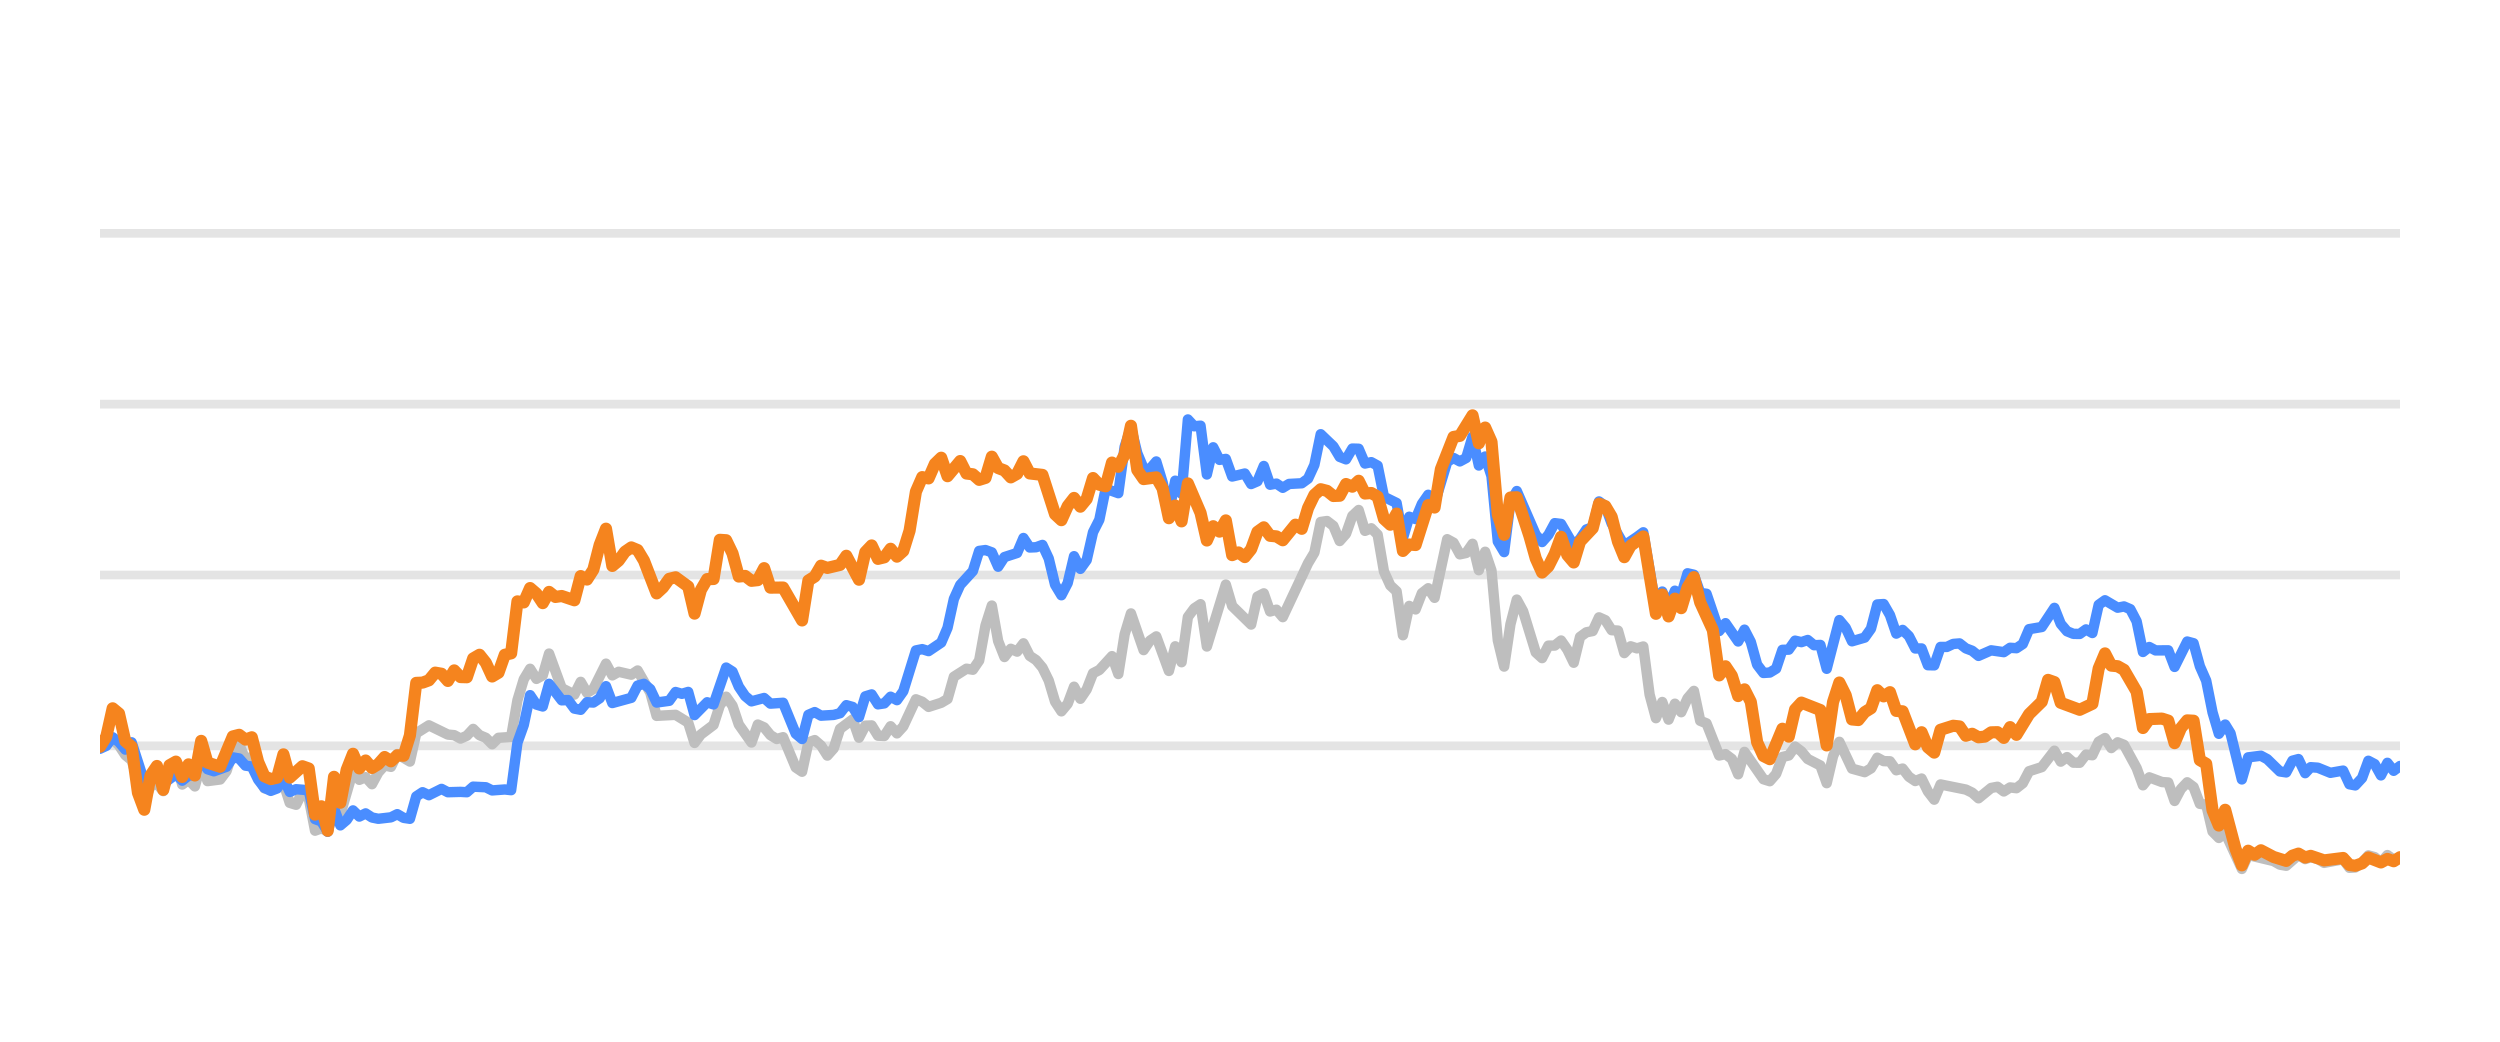
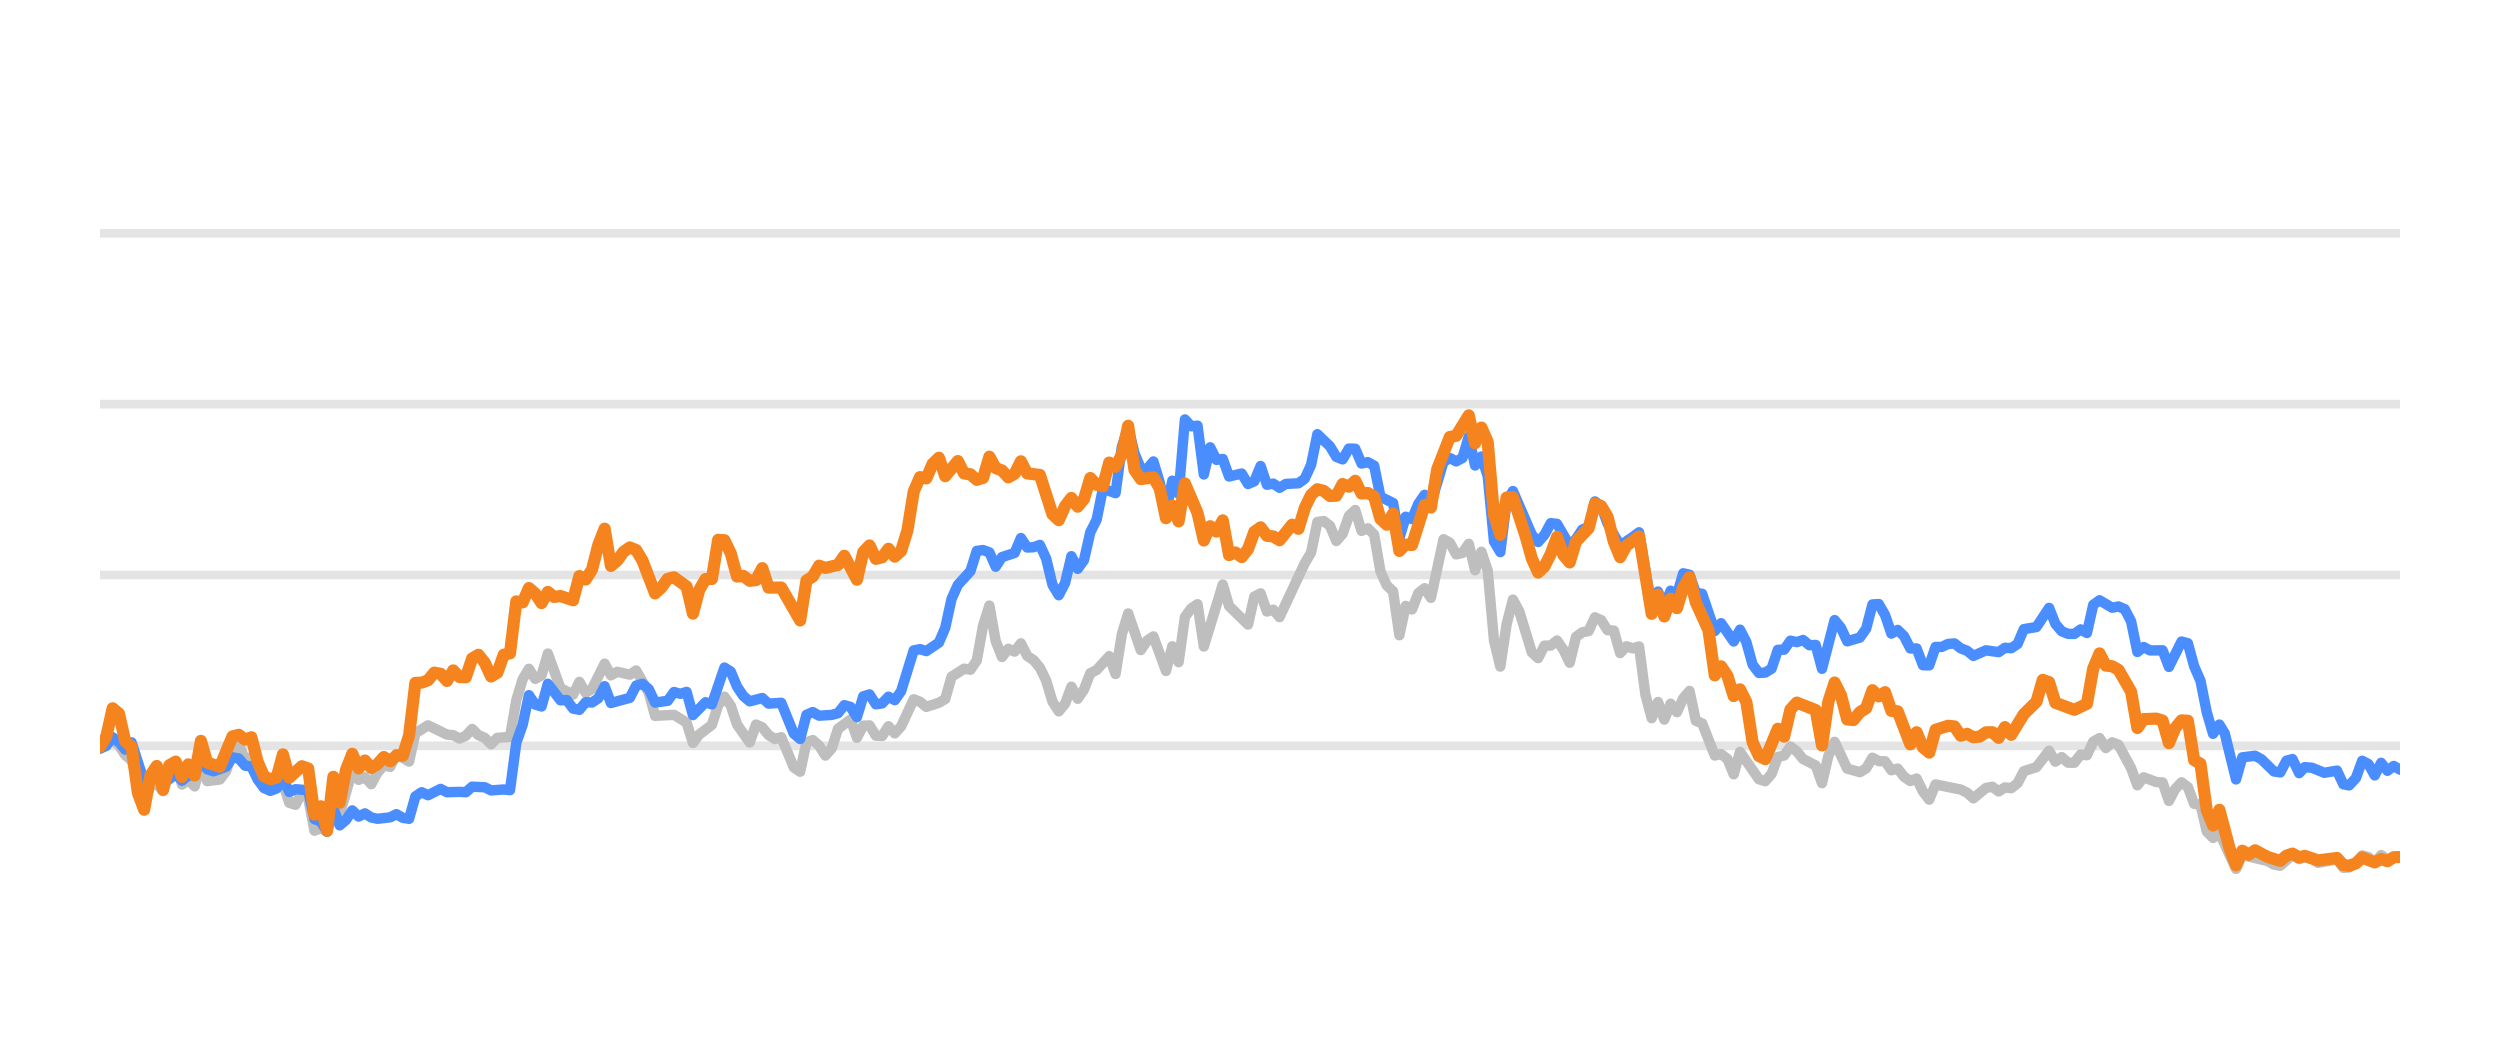
<svg xmlns="http://www.w3.org/2000/svg" width="144pt" height="60pt" viewBox="0 0 144 60" version="1.1">
  <defs>
    <style type="text/css">*{stroke-linejoin: round; stroke-linecap: butt}</style>
  </defs>
  <g id="figure_1">
    <g id="patch_1">
      <path d="M 0 60  L 144 60  L 144 0  L 0 0  L 0 60  z " style="fill: none; opacity: 0" />
    </g>
    <g id="axes_1">
      <g id="patch_2">
        <path d="M 5.76 52.8  L 138.24 52.8  L 138.24 3.6  L 5.76 3.6  L 5.76 52.8  z " style="fill: none" />
      </g>
      <g id="matplotlib.axis_1" />
      <g id="matplotlib.axis_2" />
      <g id="line2d_1">
-         <path d="M 5.76 42.96  L 138.24 42.96  " clip-path="url(#p1dadff1a60)" style="fill: none; stroke: #b2b2b2; stroke-opacity: 0.35; stroke-width: 0.5; stroke-linecap: square" />
+         <path d="M 5.76 42.96  L 138.24 42.96  " clip-path="url(#p3ac6a8ca08)" style="fill: none; stroke: #b2b2b2; stroke-opacity: 0.35; stroke-width: 0.5; stroke-linecap: square" />
      </g>
      <g id="line2d_2">
-         <path d="M 5.76 33.12  L 138.24 33.12  " clip-path="url(#p1dadff1a60)" style="fill: none; stroke: #b2b2b2; stroke-opacity: 0.35; stroke-width: 0.5; stroke-linecap: square" />
+         <path d="M 5.76 33.12  L 138.24 33.12  " clip-path="url(#p3ac6a8ca08)" style="fill: none; stroke: #b2b2b2; stroke-opacity: 0.35; stroke-width: 0.5; stroke-linecap: square" />
      </g>
      <g id="line2d_3">
-         <path d="M 5.76 23.28  L 138.24 23.28  " clip-path="url(#p1dadff1a60)" style="fill: none; stroke: #b2b2b2; stroke-opacity: 0.35; stroke-width: 0.5; stroke-linecap: square" />
+         <path d="M 5.76 23.28  L 138.24 23.28  " clip-path="url(#p3ac6a8ca08)" style="fill: none; stroke: #b2b2b2; stroke-opacity: 0.35; stroke-width: 0.5; stroke-linecap: square" />
      </g>
      <g id="line2d_4">
-         <path d="M 5.76 13.44  L 138.24 13.44  " clip-path="url(#p1dadff1a60)" style="fill: none; stroke: #b2b2b2; stroke-opacity: 0.35; stroke-width: 0.5; stroke-linecap: square" />
+         <path d="M 5.76 13.44  L 138.24 13.44  " clip-path="url(#p3ac6a8ca08)" style="fill: none; stroke: #b2b2b2; stroke-opacity: 0.35; stroke-width: 0.5; stroke-linecap: square" />
      </g>
      <g id="line2d_5">
-         <path d="M 5.76 43.058  L 6.124 42.724  L 6.489 42.581  L 6.853 42.935  L 7.217 43.491  L 7.582 43.791  L 8.31 46.148  L 8.675 45.282  L 9.039 45.135  L 9.403 45.568  L 9.767 44.224  L 10.132 43.929  L 10.496 45.189  L 10.86 44.913  L 11.225 45.297  L 11.589 43.954  L 11.953 44.992  L 12.682 44.898  L 13.046 44.416  L 13.411 43.309  L 13.775 42.871  L 14.139 43.762  L 14.504 43.595  L 14.868 44.761  L 15.232 45.405  L 15.961 45.356  L 16.325 45.105  L 16.689 46.242  L 17.054 46.355  L 17.418 45.636  L 17.782 45.971  L 18.147 47.846  L 18.511 47.713  L 18.875 47.88  L 19.24 46.128  L 19.604 46.916  L 20.333 44.406  L 20.697 44.918  L 21.061 44.766  L 21.426 45.169  L 21.79 44.495  L 22.154 44.087  L 22.519 44.17  L 22.883 43.432  L 23.611 43.865  L 23.976 42.237  L 24.704 41.779  L 25.797 42.311  L 26.162 42.345  L 26.526 42.542  L 26.89 42.379  L 27.255 41.986  L 27.619 42.345  L 27.983 42.498  L 28.348 42.867  L 28.712 42.498  L 29.441 42.448  L 29.805 40.333  L 30.169 39.127  L 30.533 38.522  L 30.898 39.103  L 31.262 38.901  L 31.626 37.646  L 32.355 39.639  L 33.084 40.008  L 33.448 39.275  L 33.812 39.905  L 34.177 39.688  L 34.905 38.227  L 35.27 38.901  L 35.634 38.694  L 36.363 38.862  L 36.727 38.621  L 37.455 39.89  L 37.82 41.233  L 38.913 41.174  L 39.641 41.622  L 40.006 42.793  L 40.37 42.306  L 41.099 41.755  L 41.463 40.628  L 41.827 40.131  L 42.192 40.648  L 42.556 41.735  L 43.285 42.768  L 43.649 41.735  L 44.013 41.897  L 44.377 42.345  L 44.742 42.566  L 45.106 42.463  L 45.835 44.205  L 46.199 44.451  L 46.563 42.763  L 46.928 42.63  L 47.292 42.945  L 47.656 43.521  L 48.021 43.108  L 48.385 41.981  L 49.114 41.44  L 49.478 42.493  L 49.842 41.799  L 50.207 41.784  L 50.571 42.375  L 50.935 42.394  L 51.299 41.833  L 51.664 42.242  L 52.028 41.843  L 52.757 40.279  L 53.121 40.421  L 53.485 40.716  L 54.214 40.48  L 54.578 40.264  L 54.943 38.98  L 55.671 38.517  L 56.036 38.576  L 56.4 38.045  L 56.764 36.033  L 57.129 34.881  L 57.493 36.923  L 57.857 37.843  L 58.221 37.371  L 58.586 37.533  L 58.95 37.056  L 59.314 37.779  L 59.679 38.02  L 60.043 38.453  L 60.407 39.196  L 60.772 40.416  L 61.136 40.972  L 61.5 40.534  L 61.865 39.555  L 62.229 40.249  L 62.593 39.713  L 62.958 38.778  L 63.322 38.591  L 64.051 37.794  L 64.415 38.822  L 64.779 36.534  L 65.143 35.334  L 65.872 37.445  L 66.236 36.903  L 66.601 36.657  L 67.329 38.645  L 67.694 37.228  L 68.058 38.143  L 68.422 35.536  L 68.787 35.044  L 69.151 34.803  L 69.515 37.238  L 70.608 33.671  L 70.973 34.906  L 72.065 35.974  L 72.43 34.365  L 72.794 34.178  L 73.158 35.221  L 73.523 35.118  L 73.887 35.546  L 75.344 32.441  L 75.709 31.831  L 76.073 30.065  L 76.437 30.011  L 76.802 30.291  L 77.166 31.162  L 77.53 30.749  L 77.895 29.715  L 78.259 29.376  L 78.623 30.576  L 78.987 30.429  L 79.352 30.793  L 79.716 32.918  L 80.08 33.72  L 80.445 34.06  L 80.809 36.589  L 81.173 34.901  L 81.538 35.103  L 81.902 34.168  L 82.266 33.883  L 82.631 34.434  L 83.359 31.059  L 83.724 31.26  L 84.088 31.929  L 84.452 31.851  L 84.817 31.324  L 85.181 32.844  L 85.545 31.782  L 85.909 32.859  L 86.274 36.884  L 86.638 38.394  L 87.002 35.954  L 87.367 34.537  L 87.731 35.206  L 88.46 37.578  L 88.824 37.907  L 89.188 37.189  L 89.553 37.184  L 89.917 36.894  L 90.281 37.42  L 90.646 38.173  L 91.01 36.687  L 91.374 36.421  L 91.739 36.348  L 92.103 35.56  L 92.467 35.723  L 92.831 36.298  L 93.196 36.323  L 93.56 37.617  L 93.924 37.228  L 94.289 37.346  L 94.653 37.238  L 95.017 40.008  L 95.382 41.366  L 95.746 40.436  L 96.11 41.45  L 96.475 40.534  L 96.839 41.022  L 97.203 40.224  L 97.568 39.796  L 97.932 41.518  L 98.296 41.666  L 99.025 43.516  L 99.389 43.437  L 99.753 43.713  L 100.118 44.598  L 100.482 43.309  L 101.575 44.884  L 101.939 44.997  L 102.304 44.579  L 102.668 43.6  L 103.032 43.516  L 103.397 43.004  L 103.761 43.28  L 104.125 43.718  L 104.854 44.092  L 105.218 45.11  L 105.583 43.555  L 105.947 42.729  L 106.675 44.274  L 107.404 44.475  L 107.768 44.259  L 108.133 43.644  L 108.497 43.841  L 108.861 43.851  L 109.226 44.367  L 109.59 44.269  L 109.954 44.741  L 110.319 44.987  L 110.683 44.844  L 111.047 45.587  L 111.412 46.06  L 111.776 45.184  L 113.233 45.479  L 113.598 45.656  L 113.962 45.981  L 114.69 45.386  L 115.055 45.317  L 115.419 45.587  L 115.783 45.356  L 116.148 45.4  L 116.512 45.115  L 116.876 44.421  L 117.605 44.185  L 118.334 43.24  L 118.698 43.87  L 119.062 43.609  L 119.427 43.929  L 119.791 43.934  L 120.155 43.462  L 120.52 43.501  L 120.884 42.724  L 121.248 42.512  L 121.612 43.088  L 121.977 42.758  L 122.341 42.901  L 123.07 44.239  L 123.434 45.233  L 123.798 44.775  L 124.527 45.046  L 124.891 45.071  L 125.256 46.133  L 125.62 45.445  L 125.984 45.061  L 126.349 45.331  L 126.713 46.301  L 127.077 46.345  L 127.442 47.895  L 127.806 48.264  L 128.17 47.964  L 129.131 50.05  L 129.494 49.248  L 130.958 49.597  L 131.321 49.804  L 131.685 49.868  L 132.39 49.248  L 132.778 49.484  L 133.096 49.376  L 133.506 49.479  L 133.87 49.7  L 134.963 49.494  L 135.328 49.986  L 135.662 49.966  L 136.055 49.7  L 136.418 49.272  L 136.782 49.371  L 137.142 49.681  L 137.514 49.253  L 137.875 49.513  L 138.24 49.405  L 138.24 49.405  " clip-path="url(#p1dadff1a60)" style="fill: none; stroke: #bebebe; stroke-width: 0.6; stroke-linecap: round" />
+         <path d="M 5.76 43.058  L 6.123 42.724  L 6.487 42.581  L 6.85 42.935  L 7.213 43.491  L 7.577 43.791  L 8.303 46.148  L 8.667 45.282  L 9.03 45.135  L 9.393 45.568  L 9.757 44.224  L 10.12 43.929  L 10.483 45.189  L 10.847 44.913  L 11.21 45.297  L 11.573 43.954  L 11.936 44.992  L 12.663 44.898  L 13.026 44.416  L 13.39 43.309  L 13.753 42.871  L 14.116 43.762  L 14.48 43.595  L 14.843 44.761  L 15.206 45.405  L 15.933 45.356  L 16.296 45.105  L 16.66 46.242  L 17.023 46.355  L 17.386 45.636  L 17.75 45.971  L 18.113 47.846  L 18.476 47.713  L 18.84 47.88  L 19.203 46.128  L 19.566 46.916  L 20.293 44.406  L 20.656 44.918  L 21.02 44.766  L 21.383 45.169  L 21.746 44.495  L 22.11 44.087  L 22.473 44.17  L 22.836 43.432  L 23.563 43.865  L 23.926 42.237  L 24.653 41.779  L 25.743 42.311  L 26.106 42.345  L 26.469 42.542  L 26.833 42.379  L 27.196 41.986  L 27.559 42.345  L 27.923 42.498  L 28.286 42.867  L 28.649 42.498  L 29.376 42.448  L 29.739 40.333  L 30.103 39.127  L 30.466 38.522  L 30.829 39.103  L 31.193 38.901  L 31.556 37.646  L 32.283 39.639  L 33.009 40.008  L 33.372 39.275  L 33.736 39.905  L 34.099 39.688  L 34.826 38.227  L 35.189 38.901  L 35.552 38.694  L 36.279 38.862  L 36.642 38.621  L 37.369 39.89  L 37.732 41.233  L 38.822 41.174  L 39.549 41.622  L 39.912 42.793  L 40.276 42.306  L 41.002 41.755  L 41.366 40.628  L 41.729 40.131  L 42.092 40.648  L 42.456 41.735  L 43.182 42.768  L 43.546 41.735  L 43.909 41.897  L 44.272 42.345  L 44.635 42.566  L 44.999 42.463  L 45.725 44.205  L 46.089 44.451  L 46.452 42.763  L 46.815 42.63  L 47.179 42.945  L 47.542 43.521  L 47.905 43.108  L 48.269 41.981  L 48.995 41.44  L 49.359 42.493  L 49.722 41.799  L 50.085 41.784  L 50.449 42.375  L 50.812 42.394  L 51.175 41.833  L 51.539 42.242  L 51.902 41.843  L 52.629 40.279  L 52.992 40.421  L 53.355 40.716  L 54.082 40.48  L 54.445 40.264  L 54.809 38.98  L 55.535 38.517  L 55.898 38.576  L 56.262 38.045  L 56.625 36.033  L 56.988 34.881  L 57.352 36.923  L 57.715 37.843  L 58.078 37.371  L 58.442 37.533  L 58.805 37.056  L 59.168 37.779  L 59.532 38.02  L 59.895 38.453  L 60.258 39.196  L 60.622 40.416  L 60.985 40.972  L 61.348 40.534  L 61.712 39.555  L 62.075 40.249  L 62.438 39.713  L 62.802 38.778  L 63.165 38.591  L 63.892 37.794  L 64.255 38.822  L 64.618 36.534  L 64.982 35.334  L 65.708 37.445  L 66.072 36.903  L 66.435 36.657  L 67.161 38.645  L 67.525 37.228  L 67.888 38.143  L 68.251 35.536  L 68.615 35.044  L 68.978 34.803  L 69.341 37.238  L 70.431 33.671  L 70.795 34.906  L 71.885 35.974  L 72.248 34.365  L 72.611 34.178  L 72.975 35.221  L 73.338 35.118  L 73.701 35.546  L 75.155 32.441  L 75.518 31.831  L 75.881 30.065  L 76.245 30.011  L 76.608 30.291  L 76.971 31.162  L 77.335 30.749  L 77.698 29.715  L 78.061 29.376  L 78.424 30.576  L 78.788 30.429  L 79.151 30.793  L 79.514 32.918  L 79.878 33.72  L 80.241 34.06  L 80.604 36.589  L 80.968 34.901  L 81.331 35.103  L 81.694 34.168  L 82.058 33.883  L 82.421 34.434  L 83.148 31.059  L 83.511 31.26  L 83.874 31.929  L 84.238 31.851  L 84.601 31.324  L 84.964 32.844  L 85.328 31.782  L 85.691 32.859  L 86.054 36.884  L 86.418 38.394  L 86.781 35.954  L 87.144 34.537  L 87.508 35.206  L 88.234 37.578  L 88.597 37.907  L 88.961 37.189  L 89.324 37.184  L 89.687 36.894  L 90.051 37.42  L 90.414 38.173  L 90.777 36.687  L 91.141 36.421  L 91.504 36.348  L 91.867 35.56  L 92.231 35.723  L 92.594 36.298  L 92.957 36.323  L 93.321 37.617  L 93.684 37.228  L 94.047 37.346  L 94.411 37.238  L 94.774 40.008  L 95.137 41.366  L 95.501 40.436  L 95.864 41.45  L 96.227 40.534  L 96.591 41.022  L 96.954 40.224  L 97.317 39.796  L 97.681 41.518  L 98.044 41.666  L 98.771 43.516  L 99.134 43.437  L 99.497 43.713  L 99.86 44.598  L 100.224 43.309  L 101.314 44.884  L 101.677 44.997  L 102.04 44.579  L 102.404 43.6  L 102.767 43.516  L 103.13 43.004  L 103.494 43.28  L 103.857 43.718  L 104.584 44.092  L 104.947 45.11  L 105.31 43.555  L 105.674 42.729  L 106.4 44.274  L 107.127 44.475  L 107.49 44.259  L 107.854 43.644  L 108.217 43.841  L 108.58 43.851  L 108.944 44.367  L 109.307 44.269  L 109.67 44.741  L 110.034 44.987  L 110.397 44.844  L 110.76 45.587  L 111.123 46.06  L 111.487 45.184  L 112.94 45.479  L 113.303 45.656  L 113.667 45.981  L 114.393 45.386  L 114.757 45.317  L 115.12 45.587  L 115.483 45.356  L 115.847 45.4  L 116.21 45.115  L 116.573 44.421  L 117.3 44.185  L 118.027 43.24  L 118.39 43.87  L 118.753 43.609  L 119.117 43.929  L 119.48 43.934  L 119.843 43.462  L 120.207 43.501  L 120.57 42.724  L 120.933 42.512  L 121.297 43.088  L 121.66 42.758  L 122.023 42.901  L 122.75 44.239  L 123.113 45.233  L 123.476 44.775  L 124.203 45.046  L 124.566 45.071  L 124.93 46.133  L 125.293 45.445  L 125.656 45.061  L 126.02 45.331  L 126.383 46.301  L 126.746 46.345  L 127.11 47.895  L 127.473 48.264  L 127.836 47.964  L 128.795 50.05  L 129.157 49.248  L 130.617 49.597  L 130.979 49.804  L 131.342 49.868  L 132.045 49.248  L 132.432 49.484  L 132.749 49.376  L 133.158 49.479  L 133.52 49.7  L 134.61 49.494  L 134.975 49.986  L 135.307 49.966  L 135.7 49.7  L 136.062 49.272  L 136.424 49.371  L 136.783 49.681  L 137.155 49.253  L 137.515 49.513  L 138.24 49.341  L 138.24 49.341  " clip-path="url(#p3ac6a8ca08)" style="fill: none; stroke: #bebebe; stroke-width: 0.6; stroke-linecap: round" />
      </g>
      <g id="line2d_6">
-         <path d="M 5.76 43.127  L 6.124 42.96  L 6.489 42.468  L 6.853 42.744  L 7.217 43.176  L 7.582 42.758  L 8.31 45.026  L 8.675 44.731  L 9.039 44.805  L 9.403 45.144  L 10.132 44.598  L 10.496 44.967  L 10.86 44.672  L 11.225 44.648  L 11.589 43.742  L 11.953 44.308  L 12.318 44.426  L 13.046 44.165  L 13.411 43.624  L 13.775 43.688  L 14.139 44.101  L 14.504 44.151  L 14.868 44.903  L 15.232 45.381  L 15.597 45.553  L 15.961 45.415  L 16.325 44.83  L 16.689 45.617  L 17.054 45.459  L 17.782 45.518  L 18.147 47.181  L 18.511 47.314  L 18.875 47.91  L 19.24 46.561  L 19.604 47.541  L 19.968 47.231  L 20.333 46.68  L 20.697 47.034  L 21.061 46.852  L 21.426 47.088  L 21.79 47.162  L 22.519 47.078  L 22.883 46.896  L 23.247 47.108  L 23.611 47.162  L 23.976 45.873  L 24.34 45.632  L 24.704 45.804  L 25.433 45.44  L 25.797 45.632  L 26.526 45.612  L 26.89 45.632  L 27.255 45.312  L 27.983 45.346  L 28.348 45.528  L 29.076 45.474  L 29.441 45.513  L 29.805 42.778  L 30.169 41.76  L 30.533 40.042  L 30.898 40.584  L 31.262 40.692  L 31.626 39.388  L 32.355 40.338  L 32.719 40.323  L 33.084 40.815  L 33.448 40.884  L 33.812 40.446  L 34.177 40.466  L 34.541 40.22  L 34.905 39.526  L 35.27 40.495  L 36.363 40.195  L 36.727 39.491  L 37.091 39.388  L 37.455 39.693  L 37.82 40.466  L 38.548 40.367  L 38.913 39.86  L 39.277 39.964  L 39.641 39.855  L 40.006 41.189  L 40.734 40.451  L 41.099 40.574  L 41.827 38.453  L 42.192 38.685  L 42.556 39.555  L 42.92 40.092  L 43.285 40.397  L 44.013 40.205  L 44.377 40.53  L 45.106 40.48  L 45.835 42.261  L 46.199 42.566  L 46.563 41.174  L 46.928 41.017  L 47.292 41.223  L 48.021 41.179  L 48.385 41.081  L 48.749 40.618  L 49.114 40.721  L 49.478 41.307  L 49.842 40.111  L 50.207 39.998  L 50.571 40.569  L 50.935 40.515  L 51.299 40.131  L 51.664 40.328  L 52.028 39.816  L 52.757 37.464  L 53.121 37.391  L 53.485 37.504  L 54.214 37.012  L 54.578 36.161  L 54.943 34.498  L 55.307 33.691  L 56.036 32.894  L 56.4 31.733  L 56.764 31.683  L 57.129 31.816  L 57.493 32.643  L 57.857 32.087  L 58.586 31.851  L 58.95 30.99  L 59.314 31.536  L 59.679 31.521  L 60.043 31.388  L 60.407 32.17  L 60.772 33.681  L 61.136 34.286  L 61.5 33.582  L 61.865 32.038  L 62.229 32.766  L 62.593 32.259  L 62.958 30.655  L 63.322 29.937  L 63.686 28.146  L 64.415 28.407  L 64.779 25.735  L 65.143 24.623  L 65.508 26.104  L 65.872 26.98  L 66.236 27.009  L 66.601 26.581  L 66.965 27.782  L 67.329 29.499  L 67.694 27.688  L 68.058 28.441  L 68.422 24.161  L 68.787 24.554  L 69.151 24.52  L 69.515 27.329  L 69.88 25.765  L 70.244 26.488  L 70.608 26.434  L 70.973 27.447  L 71.701 27.275  L 72.065 27.88  L 72.43 27.723  L 72.794 26.842  L 73.158 27.92  L 73.523 27.856  L 73.887 28.097  L 74.251 27.875  L 74.98 27.836  L 75.344 27.57  L 75.709 26.778  L 76.073 25.012  L 76.802 25.71  L 77.166 26.316  L 77.53 26.458  L 77.895 25.838  L 78.259 25.848  L 78.623 26.699  L 78.987 26.621  L 79.352 26.822  L 79.716 28.613  L 80.445 28.972  L 80.809 30.995  L 81.173 29.765  L 81.538 29.897  L 81.902 29.022  L 82.266 28.5  L 82.631 29.007  L 83.359 26.601  L 83.724 26.38  L 84.088 26.576  L 84.452 26.38  L 84.817 25.15  L 85.181 26.813  L 85.545 26.296  L 85.909 27.418  L 86.274 31.191  L 86.638 31.801  L 87.002 28.899  L 87.367 28.284  L 88.46 30.803  L 88.824 31.221  L 89.188 30.808  L 89.553 30.134  L 89.917 30.178  L 90.646 31.428  L 91.01 31.044  L 91.374 30.498  L 91.739 30.365  L 92.103 28.884  L 92.467 29.154  L 92.831 30.153  L 93.56 31.423  L 94.289 30.931  L 94.653 30.66  L 95.382 34.999  L 95.746 34.074  L 96.11 34.916  L 96.475 34.025  L 96.839 34.261  L 97.203 33.022  L 97.568 33.105  L 97.932 34.153  L 98.296 34.202  L 99.025 36.348  L 99.389 35.895  L 100.118 36.948  L 100.482 36.269  L 100.846 36.972  L 101.211 38.286  L 101.575 38.763  L 101.939 38.739  L 102.304 38.517  L 102.668 37.43  L 103.032 37.42  L 103.397 36.903  L 103.761 36.987  L 104.125 36.864  L 104.49 37.164  L 104.854 37.149  L 105.218 38.522  L 105.947 35.718  L 106.311 36.156  L 106.675 36.938  L 107.404 36.726  L 107.768 36.215  L 108.133 34.817  L 108.497 34.793  L 108.861 35.427  L 109.226 36.495  L 109.59 36.284  L 109.954 36.638  L 110.319 37.351  L 110.683 37.351  L 111.047 38.316  L 111.412 38.325  L 111.776 37.263  L 112.14 37.263  L 112.505 37.09  L 112.869 37.061  L 113.233 37.346  L 113.598 37.484  L 113.962 37.779  L 114.69 37.459  L 115.419 37.563  L 115.783 37.312  L 116.148 37.336  L 116.512 37.095  L 116.876 36.239  L 117.605 36.116  L 118.334 35.014  L 118.698 35.934  L 119.062 36.362  L 119.427 36.51  L 119.791 36.515  L 120.155 36.254  L 120.52 36.461  L 120.884 34.837  L 121.248 34.576  L 121.977 35.004  L 122.341 34.931  L 122.705 35.088  L 123.07 35.787  L 123.434 37.553  L 123.798 37.268  L 124.163 37.464  L 124.891 37.459  L 125.256 38.414  L 125.984 36.953  L 126.349 37.051  L 126.713 38.379  L 127.077 39.206  L 127.442 41.031  L 127.806 42.266  L 128.17 41.735  L 128.478 42.237  L 129.131 44.894  L 129.494 43.624  L 130.228 43.531  L 130.594 43.728  L 131.321 44.436  L 131.685 44.49  L 132.045 43.816  L 132.39 43.723  L 132.778 44.534  L 133.096 44.19  L 133.506 44.22  L 134.232 44.515  L 134.963 44.387  L 135.328 45.174  L 135.662 45.238  L 136.055 44.815  L 136.418 43.821  L 136.782 44.013  L 137.142 44.662  L 137.514 43.939  L 137.875 44.397  L 138.24 44.121  L 138.24 44.121  " clip-path="url(#p1dadff1a60)" style="fill: none; stroke: #4a8dff; stroke-width: 0.6; stroke-linecap: round" />
+         <path d="M 5.76 43.127  L 6.123 42.96  L 6.487 42.468  L 6.85 42.744  L 7.213 43.176  L 7.577 42.758  L 8.303 45.026  L 8.667 44.731  L 9.03 44.805  L 9.393 45.144  L 10.12 44.598  L 10.483 44.967  L 10.847 44.672  L 11.21 44.648  L 11.573 43.742  L 11.936 44.308  L 12.3 44.426  L 13.026 44.165  L 13.39 43.624  L 13.753 43.688  L 14.116 44.101  L 14.48 44.151  L 14.843 44.903  L 15.206 45.381  L 15.57 45.553  L 15.933 45.415  L 16.296 44.83  L 16.66 45.617  L 17.023 45.459  L 17.75 45.518  L 18.113 47.181  L 18.476 47.314  L 18.84 47.91  L 19.203 46.561  L 19.566 47.541  L 19.93 47.231  L 20.293 46.68  L 20.656 47.034  L 21.02 46.852  L 21.383 47.088  L 21.746 47.162  L 22.473 47.078  L 22.836 46.896  L 23.199 47.108  L 23.563 47.162  L 23.926 45.873  L 24.289 45.632  L 24.653 45.804  L 25.379 45.44  L 25.743 45.632  L 26.469 45.612  L 26.833 45.632  L 27.196 45.312  L 27.923 45.346  L 28.286 45.528  L 29.013 45.474  L 29.376 45.513  L 29.739 42.778  L 30.103 41.76  L 30.466 40.042  L 30.829 40.584  L 31.193 40.692  L 31.556 39.388  L 32.283 40.338  L 32.646 40.323  L 33.009 40.815  L 33.372 40.884  L 33.736 40.446  L 34.099 40.466  L 34.462 40.22  L 34.826 39.526  L 35.189 40.495  L 36.279 40.195  L 36.642 39.491  L 37.006 39.388  L 37.369 39.693  L 37.732 40.466  L 38.459 40.367  L 38.822 39.86  L 39.186 39.964  L 39.549 39.855  L 39.912 41.189  L 40.639 40.451  L 41.002 40.574  L 41.729 38.453  L 42.092 38.685  L 42.456 39.555  L 42.819 40.092  L 43.182 40.397  L 43.909 40.205  L 44.272 40.53  L 44.999 40.48  L 45.725 42.261  L 46.089 42.566  L 46.452 41.174  L 46.815 41.017  L 47.179 41.223  L 47.905 41.179  L 48.269 41.081  L 48.632 40.618  L 48.995 40.721  L 49.359 41.307  L 49.722 40.111  L 50.085 39.998  L 50.449 40.569  L 50.812 40.515  L 51.175 40.131  L 51.539 40.328  L 51.902 39.816  L 52.629 37.464  L 52.992 37.391  L 53.355 37.504  L 54.082 37.012  L 54.445 36.161  L 54.809 34.498  L 55.172 33.691  L 55.898 32.894  L 56.262 31.733  L 56.625 31.683  L 56.988 31.816  L 57.352 32.643  L 57.715 32.087  L 58.442 31.851  L 58.805 30.99  L 59.168 31.536  L 59.532 31.521  L 59.895 31.388  L 60.258 32.17  L 60.622 33.681  L 60.985 34.286  L 61.348 33.582  L 61.712 32.038  L 62.075 32.766  L 62.438 32.259  L 62.802 30.655  L 63.165 29.937  L 63.528 28.146  L 64.255 28.407  L 64.618 25.735  L 64.982 24.623  L 65.345 26.104  L 65.708 26.98  L 66.072 27.009  L 66.435 26.581  L 66.798 27.782  L 67.161 29.499  L 67.525 27.688  L 67.888 28.441  L 68.251 24.161  L 68.615 24.554  L 68.978 24.52  L 69.341 27.329  L 69.705 25.765  L 70.068 26.488  L 70.431 26.434  L 70.795 27.447  L 71.521 27.275  L 71.885 27.88  L 72.248 27.723  L 72.611 26.842  L 72.975 27.92  L 73.338 27.856  L 73.701 28.097  L 74.065 27.875  L 74.791 27.836  L 75.155 27.57  L 75.518 26.778  L 75.881 25.012  L 76.608 25.71  L 76.971 26.316  L 77.335 26.458  L 77.698 25.838  L 78.061 25.848  L 78.424 26.699  L 78.788 26.621  L 79.151 26.822  L 79.514 28.613  L 80.241 28.972  L 80.604 30.995  L 80.968 29.765  L 81.331 29.897  L 81.694 29.022  L 82.058 28.5  L 82.421 29.007  L 83.148 26.601  L 83.511 26.38  L 83.874 26.576  L 84.238 26.38  L 84.601 25.15  L 84.964 26.813  L 85.328 26.296  L 85.691 27.418  L 86.054 31.191  L 86.418 31.801  L 86.781 28.899  L 87.144 28.284  L 88.234 30.803  L 88.597 31.221  L 88.961 30.808  L 89.324 30.134  L 89.687 30.178  L 90.414 31.428  L 90.777 31.044  L 91.141 30.498  L 91.504 30.365  L 91.867 28.884  L 92.231 29.154  L 92.594 30.153  L 93.321 31.423  L 94.047 30.931  L 94.411 30.66  L 95.137 34.999  L 95.501 34.074  L 95.864 34.916  L 96.227 34.025  L 96.591 34.261  L 96.954 33.022  L 97.317 33.105  L 97.681 34.153  L 98.044 34.202  L 98.771 36.348  L 99.134 35.895  L 99.86 36.948  L 100.224 36.269  L 100.587 36.972  L 100.95 38.286  L 101.314 38.763  L 101.677 38.739  L 102.04 38.517  L 102.404 37.43  L 102.767 37.42  L 103.13 36.903  L 103.494 36.987  L 103.857 36.864  L 104.22 37.164  L 104.584 37.149  L 104.947 38.522  L 105.674 35.718  L 106.037 36.156  L 106.4 36.938  L 107.127 36.726  L 107.49 36.215  L 107.854 34.817  L 108.217 34.793  L 108.58 35.427  L 108.944 36.495  L 109.307 36.284  L 109.67 36.638  L 110.034 37.351  L 110.397 37.351  L 110.76 38.316  L 111.123 38.325  L 111.487 37.263  L 111.85 37.263  L 112.213 37.09  L 112.577 37.061  L 112.94 37.346  L 113.303 37.484  L 113.667 37.779  L 114.393 37.459  L 115.12 37.563  L 115.483 37.312  L 115.847 37.336  L 116.21 37.095  L 116.573 36.239  L 117.3 36.116  L 118.027 35.014  L 118.39 35.934  L 118.753 36.362  L 119.117 36.51  L 119.48 36.515  L 119.843 36.254  L 120.207 36.461  L 120.57 34.837  L 120.933 34.576  L 121.66 35.004  L 122.023 34.931  L 122.386 35.088  L 122.75 35.787  L 123.113 37.553  L 123.476 37.268  L 123.84 37.464  L 124.566 37.459  L 124.93 38.414  L 125.656 36.953  L 126.02 37.051  L 126.383 38.379  L 126.746 39.206  L 127.11 41.031  L 127.473 42.266  L 127.836 41.735  L 128.143 42.237  L 128.795 44.894  L 129.157 43.624  L 129.889 43.531  L 130.254 43.728  L 130.979 44.436  L 131.342 44.49  L 131.701 43.816  L 132.045 43.723  L 132.432 44.534  L 132.749 44.19  L 133.158 44.22  L 133.882 44.515  L 134.61 44.387  L 134.975 45.174  L 135.307 45.238  L 135.7 44.815  L 136.062 43.821  L 136.424 44.013  L 136.783 44.662  L 137.155 43.939  L 137.515 44.397  L 137.879 44.121  L 138.24 44.333  L 138.24 44.333  " clip-path="url(#p3ac6a8ca08)" style="fill: none; stroke: #4a8dff; stroke-width: 0.6; stroke-linecap: round" />
      </g>
      <g id="line2d_7">
-         <path d="M 5.76 43.014  L 6.124 42.429  L 6.489 40.8  L 6.853 41.1  L 7.217 42.694  L 7.582 43.004  L 7.946 45.666  L 8.31 46.64  L 8.675 44.657  L 9.039 44.121  L 9.403 45.494  L 9.767 44.077  L 10.132 43.87  L 10.496 44.751  L 10.86 44.028  L 11.225 44.667  L 11.589 42.675  L 11.953 43.929  L 12.682 44.165  L 13.411 42.419  L 13.775 42.325  L 14.139 42.601  L 14.504 42.468  L 14.868 43.885  L 15.232 44.716  L 15.597 44.874  L 15.961 44.795  L 16.325 43.452  L 16.689 44.79  L 17.418 44.136  L 17.782 44.264  L 18.147 46.921  L 18.511 46.443  L 18.875 47.85  L 19.24 44.746  L 19.604 46.237  L 19.968 44.343  L 20.333 43.418  L 20.697 44.259  L 21.061 43.806  L 21.426 44.234  L 21.79 44.013  L 22.154 43.605  L 22.519 43.851  L 22.883 43.506  L 23.247 43.531  L 23.611 42.36  L 23.976 39.334  L 24.34 39.319  L 24.704 39.186  L 25.069 38.744  L 25.433 38.808  L 25.797 39.221  L 26.162 38.616  L 26.526 38.999  L 26.89 39.009  L 27.255 37.927  L 27.619 37.715  L 27.983 38.173  L 28.348 38.965  L 28.712 38.748  L 29.076 37.715  L 29.441 37.632  L 29.805 34.64  L 30.169 34.699  L 30.533 33.873  L 30.898 34.188  L 31.262 34.739  L 31.626 34.094  L 31.991 34.384  L 32.355 34.33  L 33.084 34.576  L 33.448 33.184  L 33.812 33.381  L 34.177 32.81  L 34.541 31.388  L 34.905 30.453  L 35.27 32.598  L 35.634 32.293  L 35.998 31.782  L 36.363 31.531  L 36.727 31.683  L 37.091 32.289  L 37.82 34.178  L 38.184 33.843  L 38.548 33.341  L 38.913 33.253  L 39.641 33.784  L 40.006 35.344  L 40.37 33.981  L 40.734 33.356  L 41.099 33.351  L 41.463 31.093  L 41.827 31.118  L 42.192 31.875  L 42.556 33.209  L 42.92 33.174  L 43.285 33.455  L 43.649 33.415  L 44.013 32.726  L 44.377 33.848  L 45.106 33.843  L 46.199 35.737  L 46.563 33.44  L 46.928 33.209  L 47.292 32.584  L 47.656 32.712  L 48.385 32.539  L 48.749 32.013  L 49.478 33.391  L 49.842 31.801  L 50.207 31.418  L 50.571 32.19  L 50.935 32.102  L 51.299 31.61  L 51.664 32.062  L 52.028 31.737  L 52.392 30.567  L 52.757 28.318  L 53.121 27.482  L 53.485 27.555  L 53.85 26.719  L 54.214 26.365  L 54.578 27.428  L 55.307 26.557  L 55.671 27.275  L 56.036 27.319  L 56.4 27.639  L 56.764 27.526  L 57.129 26.306  L 57.493 26.96  L 57.857 27.098  L 58.221 27.496  L 58.586 27.29  L 58.95 26.571  L 59.314 27.27  L 60.043 27.354  L 60.772 29.622  L 61.136 29.961  L 61.5 29.15  L 61.865 28.682  L 62.229 29.184  L 62.593 28.741  L 62.958 27.536  L 63.322 27.92  L 63.686 28.008  L 64.051 26.645  L 64.415 26.886  L 64.779 26.183  L 65.143 24.525  L 65.508 27.068  L 65.872 27.595  L 66.601 27.496  L 66.965 28.131  L 67.329 29.848  L 67.694 29.12  L 68.058 30.03  L 68.422 27.846  L 69.151 29.543  L 69.515 31.132  L 69.88 30.311  L 70.244 30.621  L 70.608 29.976  L 70.973 31.974  L 71.337 31.821  L 71.701 32.087  L 72.065 31.634  L 72.43 30.635  L 72.794 30.375  L 73.158 30.862  L 73.523 30.896  L 73.887 31.118  L 74.616 30.222  L 74.98 30.458  L 75.344 29.258  L 75.709 28.505  L 76.073 28.18  L 76.437 28.274  L 76.802 28.569  L 77.166 28.554  L 77.53 27.88  L 77.895 28.033  L 78.259 27.693  L 78.623 28.426  L 78.987 28.397  L 79.352 28.603  L 79.716 29.888  L 80.08 30.222  L 80.445 29.583  L 80.809 31.733  L 81.173 31.364  L 81.538 31.393  L 82.266 29.095  L 82.631 29.233  L 82.995 27.024  L 83.724 25.169  L 84.088 25.105  L 84.817 23.925  L 85.181 25.533  L 85.545 24.628  L 85.909 25.445  L 86.274 29.642  L 86.638 30.803  L 87.002 28.658  L 87.367 28.643  L 88.095 30.872  L 88.46 32.17  L 88.824 32.977  L 89.188 32.628  L 89.553 31.905  L 89.917 30.921  L 90.281 31.969  L 90.646 32.397  L 91.01 31.196  L 91.739 30.424  L 92.103 29.012  L 92.467 29.154  L 92.831 29.765  L 93.196 31.201  L 93.56 32.092  L 93.924 31.432  L 94.653 30.901  L 95.382 35.354  L 95.746 34.247  L 96.11 35.506  L 96.475 34.483  L 96.839 35.029  L 97.203 33.833  L 97.568 33.243  L 97.932 34.699  L 98.661 36.293  L 99.025 38.901  L 99.389 38.379  L 99.753 38.921  L 100.118 40.092  L 100.482 39.708  L 100.846 40.426  L 101.211 42.753  L 101.575 43.545  L 101.939 43.728  L 102.668 41.976  L 103.032 42.429  L 103.397 40.864  L 103.761 40.47  L 104.854 40.899  L 105.218 42.935  L 105.583 40.436  L 105.947 39.314  L 106.311 40.042  L 106.675 41.44  L 107.04 41.474  L 107.404 41.022  L 107.768 40.795  L 108.133 39.757  L 108.497 40.111  L 108.861 39.87  L 109.226 40.948  L 109.59 40.972  L 110.319 42.871  L 110.683 42.178  L 111.047 43.044  L 111.412 43.349  L 111.776 42.035  L 112.505 41.804  L 112.869 41.843  L 113.233 42.379  L 113.598 42.266  L 113.962 42.468  L 114.326 42.429  L 114.69 42.183  L 115.055 42.173  L 115.419 42.502  L 115.783 41.883  L 116.148 42.325  L 116.876 41.135  L 117.605 40.421  L 117.969 39.162  L 118.334 39.29  L 118.698 40.48  L 119.791 40.884  L 120.52 40.539  L 120.884 38.502  L 121.248 37.637  L 121.612 38.34  L 121.977 38.375  L 122.341 38.581  L 123.07 39.836  L 123.434 41.932  L 123.798 41.42  L 124.527 41.391  L 124.891 41.509  L 125.256 42.803  L 125.62 41.937  L 125.984 41.494  L 126.349 41.514  L 126.713 43.782  L 127.077 43.993  L 127.442 46.67  L 127.806 47.55  L 128.17 46.645  L 128.767 48.894  L 129.131 49.843  L 129.494 49.002  L 129.867 49.233  L 130.228 48.977  L 130.958 49.361  L 131.685 49.587  L 132.045 49.287  L 132.39 49.169  L 132.778 49.39  L 133.096 49.297  L 133.87 49.558  L 134.963 49.42  L 135.328 49.823  L 135.662 49.868  L 136.055 49.73  L 136.418 49.395  L 137.142 49.676  L 137.514 49.474  L 137.875 49.607  L 138.24 49.376  L 138.24 49.376  " clip-path="url(#p1dadff1a60)" style="fill: none; stroke: #f5841e; stroke-width: 0.7; stroke-linecap: round" />
+         <path d="M 5.76 43.014  L 6.123 42.429  L 6.487 40.8  L 6.85 41.1  L 7.213 42.694  L 7.577 43.004  L 7.94 45.666  L 8.303 46.64  L 8.667 44.657  L 9.03 44.121  L 9.393 45.494  L 9.757 44.077  L 10.12 43.87  L 10.483 44.751  L 10.847 44.028  L 11.21 44.667  L 11.573 42.675  L 11.936 43.929  L 12.663 44.165  L 13.39 42.419  L 13.753 42.325  L 14.116 42.601  L 14.48 42.468  L 14.843 43.885  L 15.206 44.716  L 15.57 44.874  L 15.933 44.795  L 16.296 43.452  L 16.66 44.79  L 17.386 44.136  L 17.75 44.264  L 18.113 46.921  L 18.476 46.443  L 18.84 47.85  L 19.203 44.746  L 19.566 46.237  L 19.93 44.343  L 20.293 43.418  L 20.656 44.259  L 21.02 43.806  L 21.383 44.234  L 21.746 44.013  L 22.11 43.605  L 22.473 43.851  L 22.836 43.506  L 23.199 43.531  L 23.563 42.36  L 23.926 39.334  L 24.289 39.319  L 24.653 39.186  L 25.016 38.744  L 25.379 38.808  L 25.743 39.221  L 26.106 38.616  L 26.469 38.999  L 26.833 39.009  L 27.196 37.927  L 27.559 37.715  L 27.923 38.173  L 28.286 38.965  L 28.649 38.748  L 29.013 37.715  L 29.376 37.632  L 29.739 34.64  L 30.103 34.699  L 30.466 33.873  L 30.829 34.188  L 31.193 34.739  L 31.556 34.094  L 31.919 34.384  L 32.283 34.33  L 33.009 34.576  L 33.372 33.184  L 33.736 33.381  L 34.099 32.81  L 34.462 31.388  L 34.826 30.453  L 35.189 32.598  L 35.552 32.293  L 35.916 31.782  L 36.279 31.531  L 36.642 31.683  L 37.006 32.289  L 37.732 34.178  L 38.096 33.843  L 38.459 33.341  L 38.822 33.253  L 39.549 33.784  L 39.912 35.344  L 40.276 33.981  L 40.639 33.356  L 41.002 33.351  L 41.366 31.093  L 41.729 31.118  L 42.092 31.875  L 42.456 33.209  L 42.819 33.174  L 43.182 33.455  L 43.546 33.415  L 43.909 32.726  L 44.272 33.848  L 44.999 33.843  L 46.089 35.737  L 46.452 33.44  L 46.815 33.209  L 47.179 32.584  L 47.542 32.712  L 48.269 32.539  L 48.632 32.013  L 49.359 33.391  L 49.722 31.801  L 50.085 31.418  L 50.449 32.19  L 50.812 32.102  L 51.175 31.61  L 51.539 32.062  L 51.902 31.737  L 52.265 30.567  L 52.629 28.318  L 52.992 27.482  L 53.355 27.555  L 53.719 26.719  L 54.082 26.365  L 54.445 27.428  L 55.172 26.557  L 55.535 27.275  L 55.898 27.319  L 56.262 27.639  L 56.625 27.526  L 56.988 26.306  L 57.352 26.96  L 57.715 27.098  L 58.078 27.496  L 58.442 27.29  L 58.805 26.571  L 59.168 27.27  L 59.895 27.354  L 60.622 29.622  L 60.985 29.961  L 61.348 29.15  L 61.712 28.682  L 62.075 29.184  L 62.438 28.741  L 62.802 27.536  L 63.165 27.92  L 63.528 28.008  L 63.892 26.645  L 64.255 26.886  L 64.618 26.183  L 64.982 24.525  L 65.345 27.068  L 65.708 27.595  L 66.435 27.496  L 66.798 28.131  L 67.161 29.848  L 67.525 29.12  L 67.888 30.03  L 68.251 27.846  L 68.978 29.543  L 69.341 31.132  L 69.705 30.311  L 70.068 30.621  L 70.431 29.976  L 70.795 31.974  L 71.158 31.821  L 71.521 32.087  L 71.885 31.634  L 72.248 30.635  L 72.611 30.375  L 72.975 30.862  L 73.338 30.896  L 73.701 31.118  L 74.428 30.222  L 74.791 30.458  L 75.155 29.258  L 75.518 28.505  L 75.881 28.18  L 76.245 28.274  L 76.608 28.569  L 76.971 28.554  L 77.335 27.88  L 77.698 28.033  L 78.061 27.693  L 78.424 28.426  L 78.788 28.397  L 79.151 28.603  L 79.514 29.888  L 79.878 30.222  L 80.241 29.583  L 80.604 31.733  L 80.968 31.364  L 81.331 31.393  L 82.058 29.095  L 82.421 29.233  L 82.784 27.024  L 83.511 25.169  L 83.874 25.105  L 84.601 23.925  L 84.964 25.533  L 85.328 24.628  L 85.691 25.445  L 86.054 29.642  L 86.418 30.803  L 86.781 28.658  L 87.144 28.643  L 87.871 30.872  L 88.234 32.17  L 88.597 32.977  L 88.961 32.628  L 89.324 31.905  L 89.687 30.921  L 90.051 31.969  L 90.414 32.397  L 90.777 31.196  L 91.504 30.424  L 91.867 29.012  L 92.231 29.154  L 92.594 29.765  L 92.957 31.201  L 93.321 32.092  L 93.684 31.432  L 94.411 30.901  L 95.137 35.354  L 95.501 34.247  L 95.864 35.506  L 96.227 34.483  L 96.591 35.029  L 96.954 33.833  L 97.317 33.243  L 97.681 34.699  L 98.407 36.293  L 98.771 38.901  L 99.134 38.379  L 99.497 38.921  L 99.86 40.092  L 100.224 39.708  L 100.587 40.426  L 100.95 42.753  L 101.314 43.545  L 101.677 43.728  L 102.404 41.976  L 102.767 42.429  L 103.13 40.864  L 103.494 40.47  L 104.584 40.899  L 104.947 42.935  L 105.31 40.436  L 105.674 39.314  L 106.037 40.042  L 106.4 41.44  L 106.764 41.474  L 107.127 41.022  L 107.49 40.795  L 107.854 39.757  L 108.217 40.111  L 108.58 39.87  L 108.944 40.948  L 109.307 40.972  L 110.034 42.871  L 110.397 42.178  L 110.76 43.044  L 111.123 43.349  L 111.487 42.035  L 112.213 41.804  L 112.577 41.843  L 112.94 42.379  L 113.303 42.266  L 113.667 42.468  L 114.03 42.429  L 114.393 42.183  L 114.757 42.173  L 115.12 42.502  L 115.483 41.883  L 115.847 42.325  L 116.573 41.135  L 117.3 40.421  L 117.663 39.162  L 118.027 39.29  L 118.39 40.48  L 119.48 40.884  L 120.207 40.539  L 120.57 38.502  L 120.933 37.637  L 121.297 38.34  L 121.66 38.375  L 122.023 38.581  L 122.75 39.836  L 123.113 41.932  L 123.476 41.42  L 124.203 41.391  L 124.566 41.509  L 124.93 42.803  L 125.293 41.937  L 125.656 41.494  L 126.02 41.514  L 126.383 43.782  L 126.746 43.993  L 127.11 46.67  L 127.473 47.55  L 127.836 46.645  L 128.432 48.894  L 128.795 49.843  L 129.157 49.002  L 129.528 49.233  L 129.889 48.977  L 130.617 49.361  L 131.342 49.587  L 131.701 49.287  L 132.045 49.169  L 132.432 49.39  L 132.749 49.297  L 133.52 49.558  L 134.61 49.42  L 134.975 49.823  L 135.307 49.868  L 135.7 49.73  L 136.062 49.395  L 136.783 49.676  L 137.155 49.474  L 137.515 49.607  L 137.879 49.376  L 138.24 49.366  L 138.24 49.366  " clip-path="url(#p3ac6a8ca08)" style="fill: none; stroke: #f5841e; stroke-width: 0.7; stroke-linecap: round" />
      </g>
    </g>
  </g>
  <defs>
-     <clipPath id="p1dadff1a60">
+     <clipPath id="p3ac6a8ca08">
      <rect x="5.76" y="3.6" width="132.48" height="49.2" />
    </clipPath>
  </defs>
</svg>
